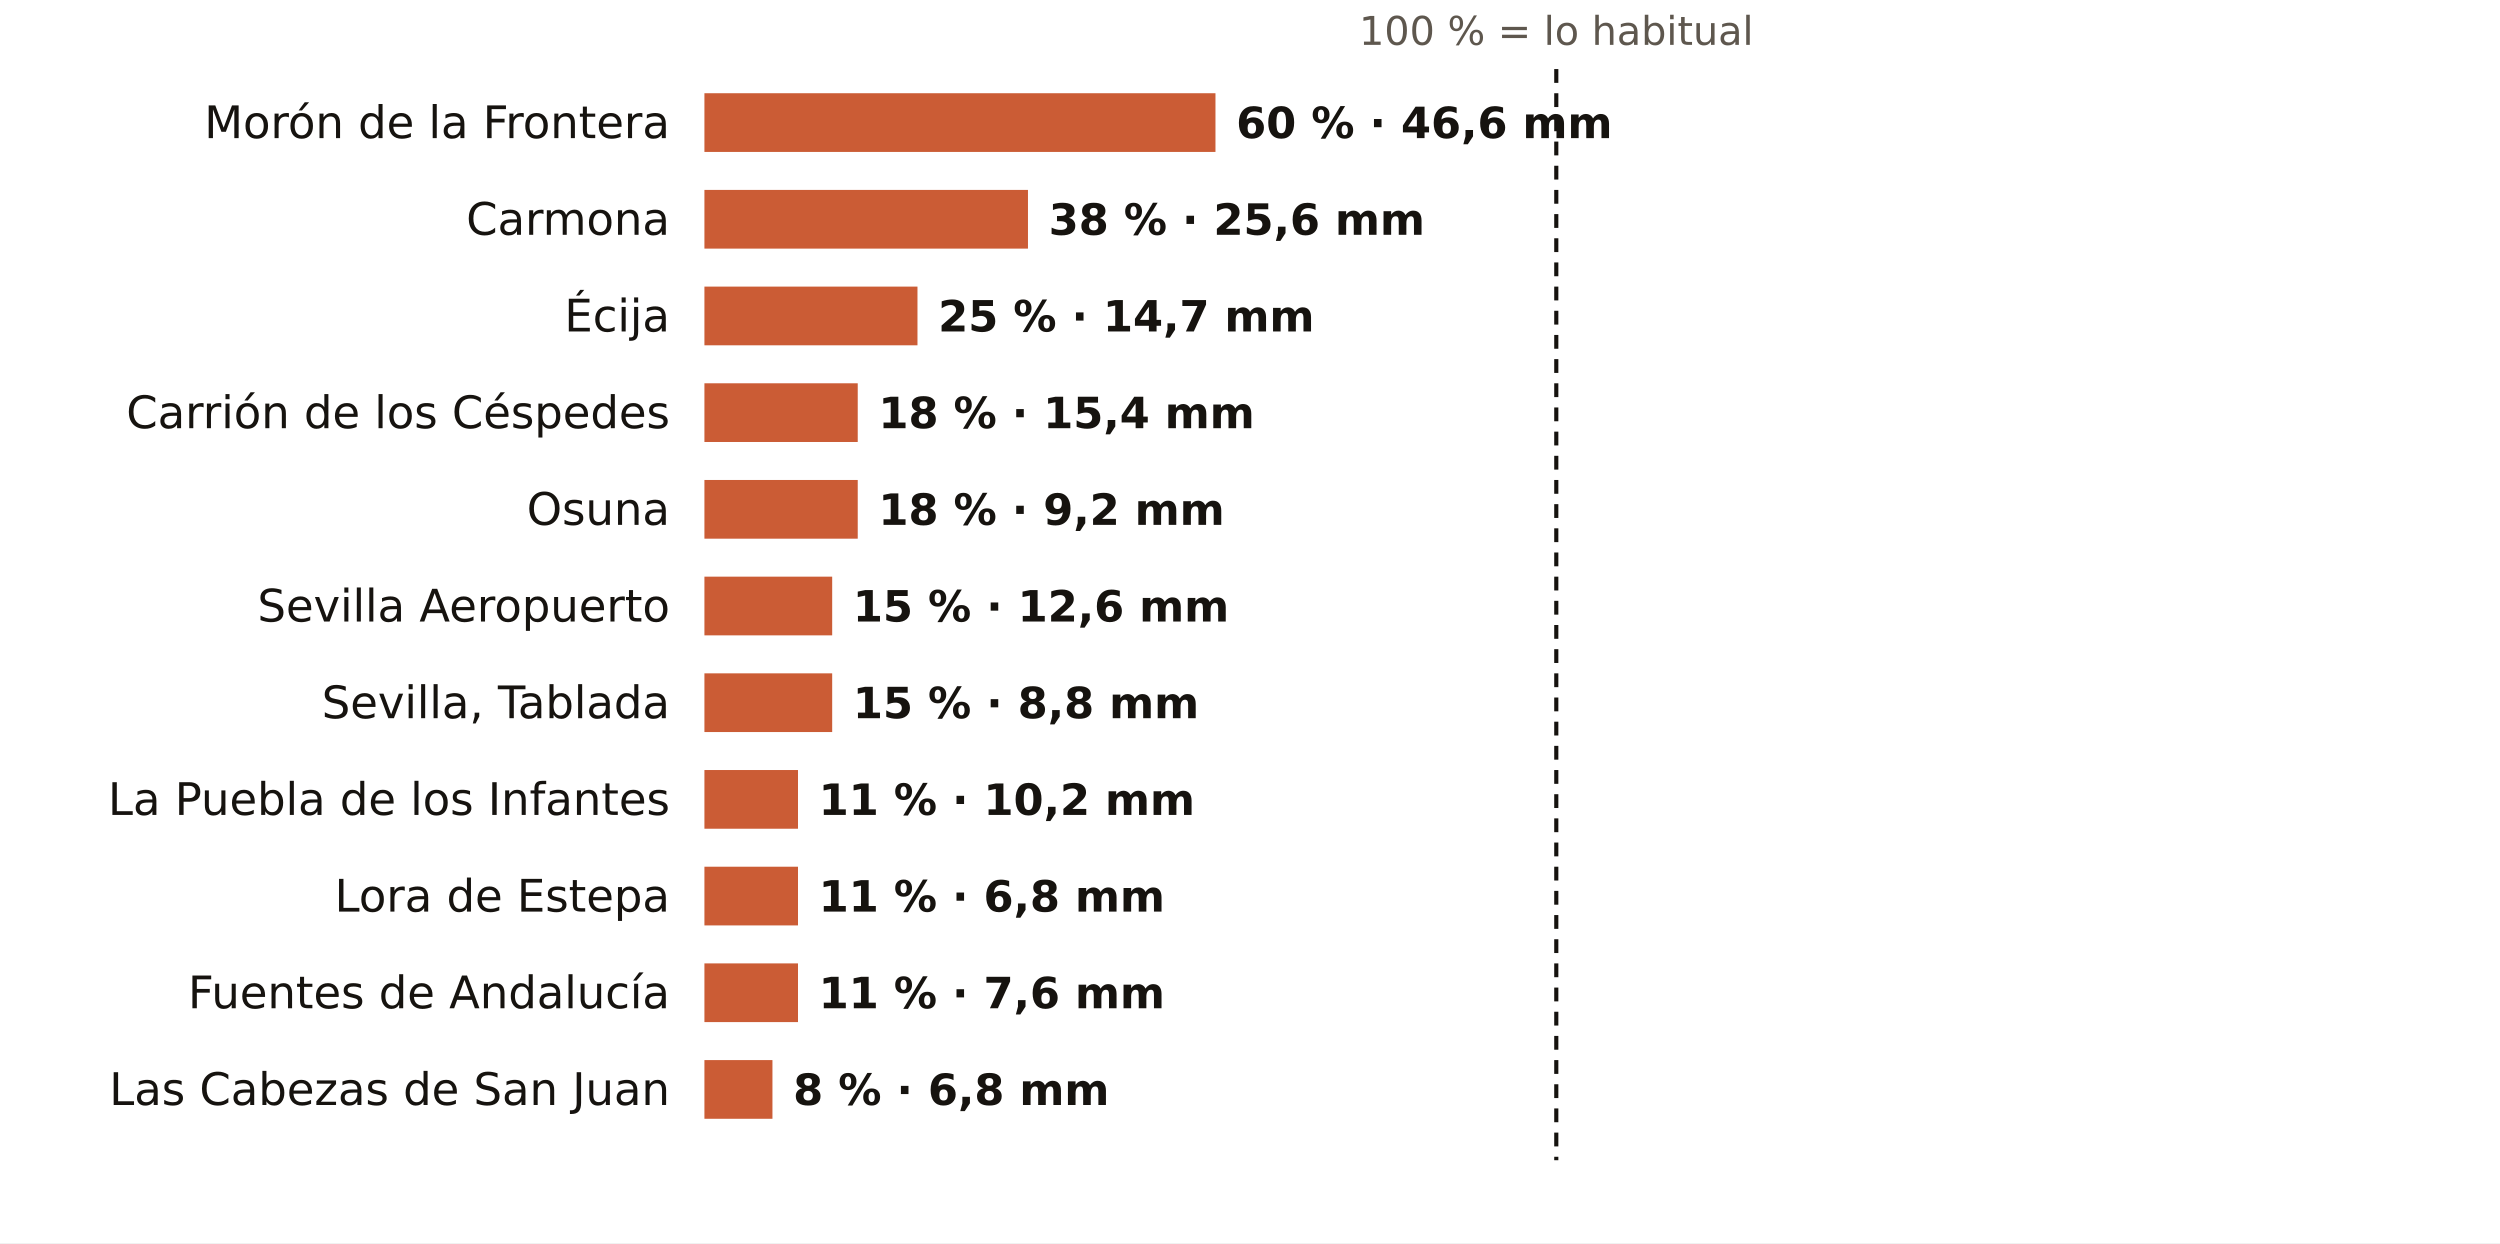
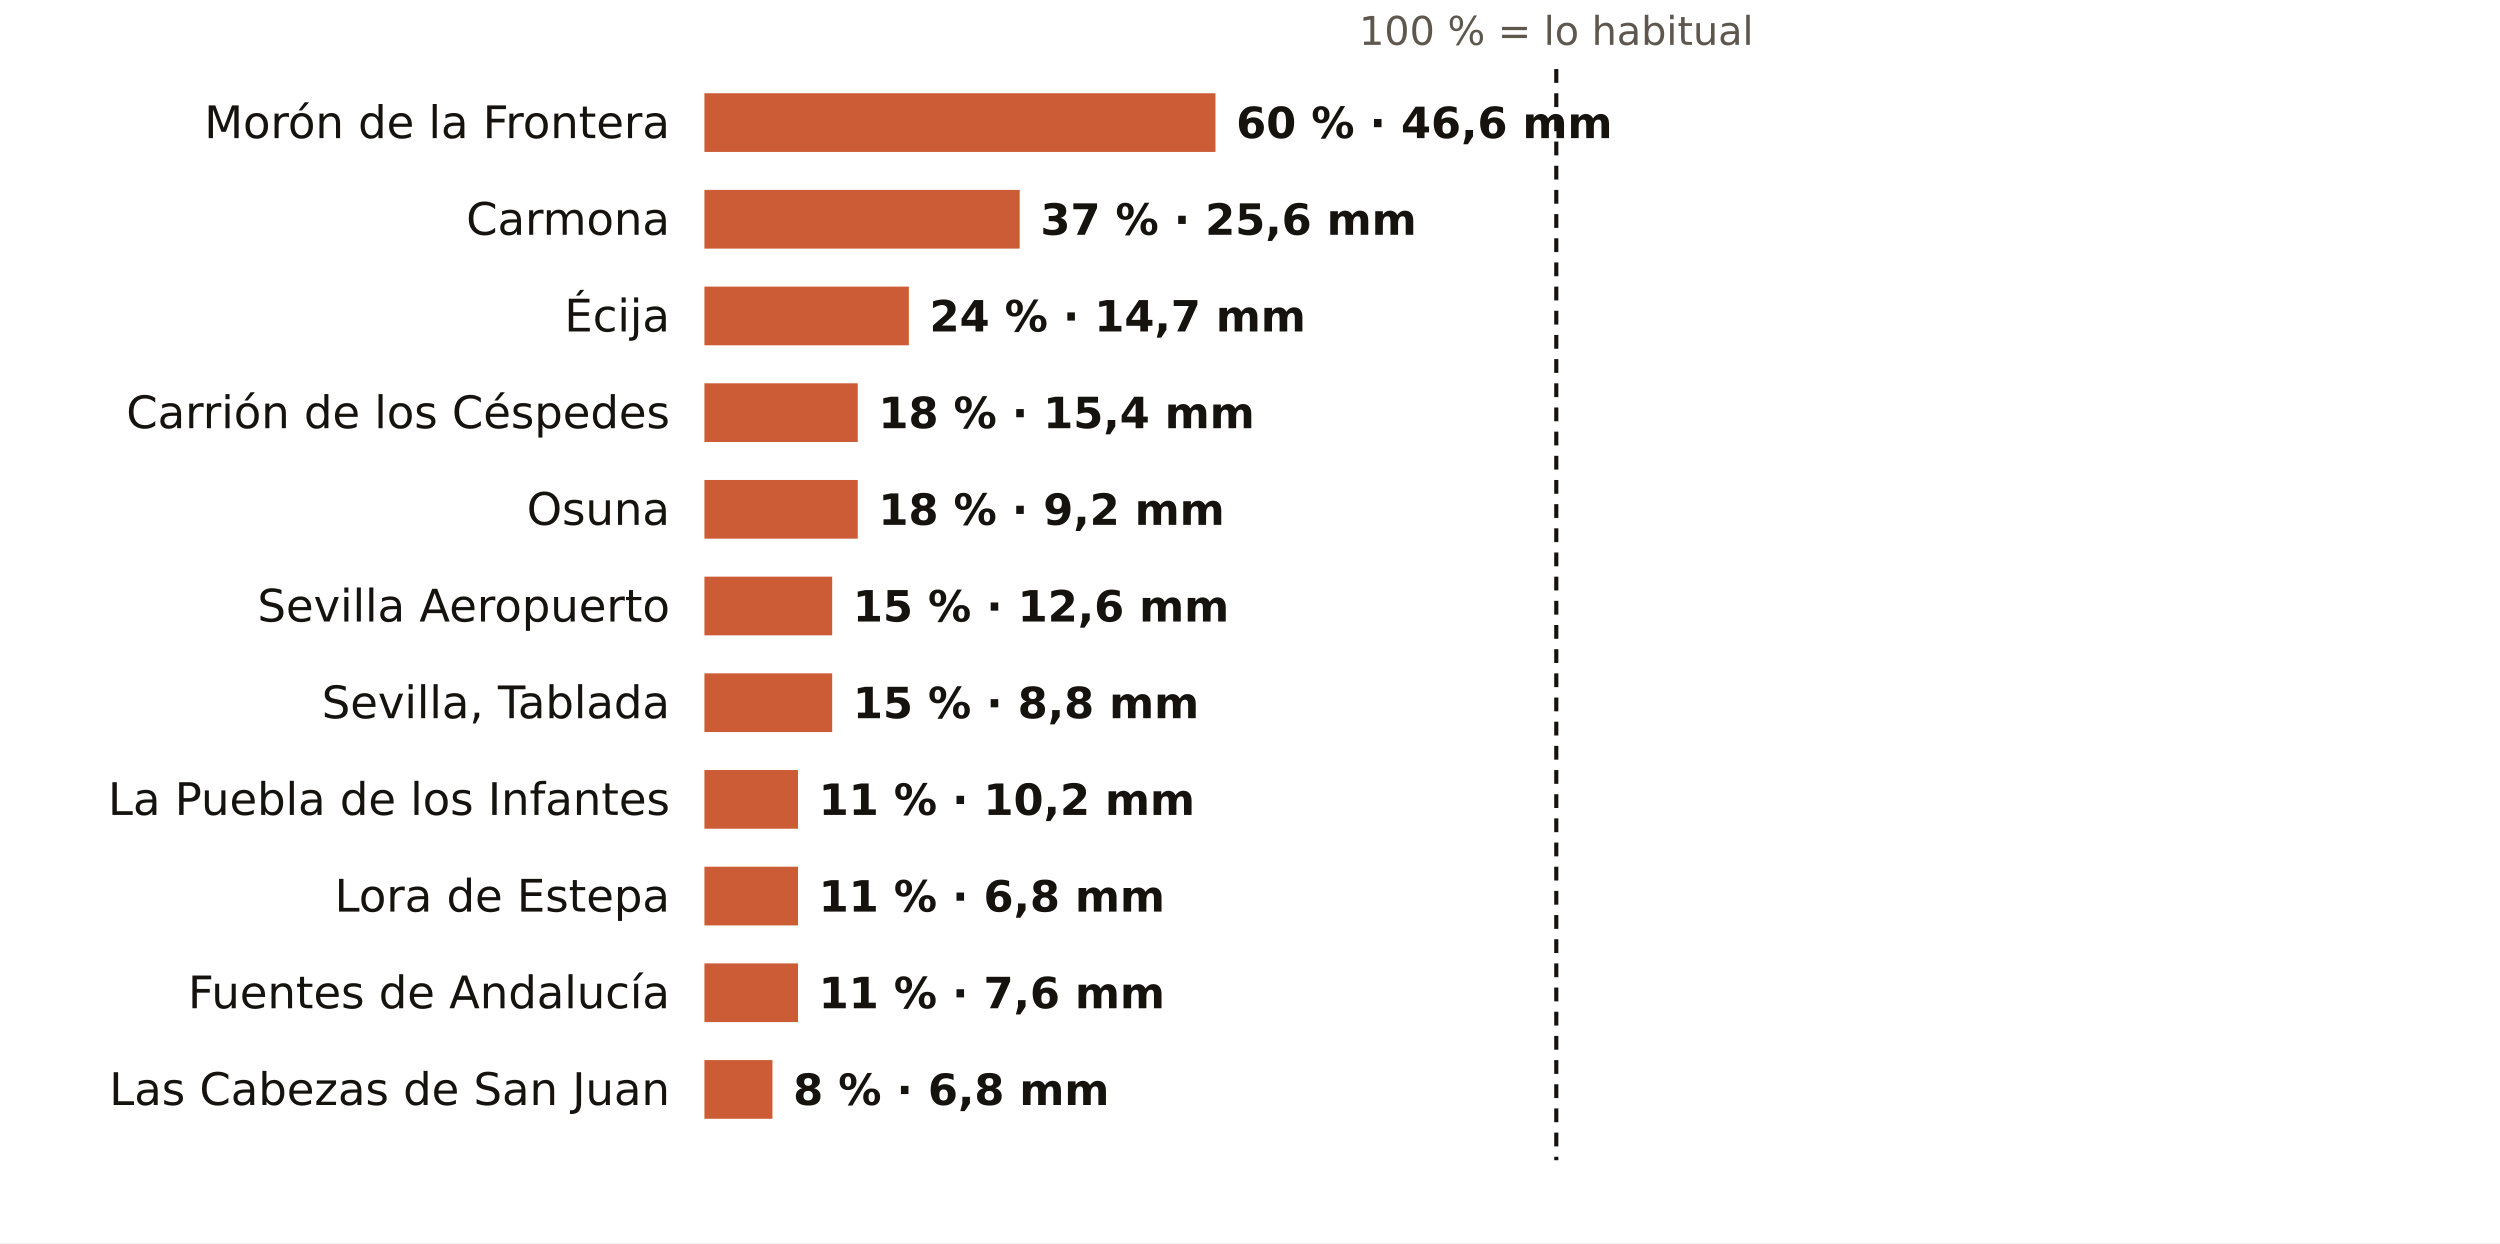
<svg xmlns="http://www.w3.org/2000/svg" viewBox="0 0 724 360" width="724" height="360" role="img" aria-label="El otoño en los pluviómetros de AEMET de Sevilla: % de lo habitual">
  <rect width="724" height="360" fill="#FFFFFF" />
  <text x="450.7" y="13.0" font-size="11.5" fill="#5E574E" text-anchor="middle" font-weight="400" font-family="Public Sans, DejaVu Sans, Arial, sans-serif">100 % = lo habitual</text>
  <text x="194.0" y="40.0" font-size="13" fill="#16130F" text-anchor="end" font-weight="500" font-family="Public Sans, DejaVu Sans, Arial, sans-serif">Morón de la Frontera</text>
  <rect x="204" y="27" width="148.0" height="17" fill="#C4461A" opacity="0.88" />
  <text x="358.0" y="40.0" font-size="12.5" fill="#16130F" text-anchor="start" font-weight="600" font-family="Public Sans, DejaVu Sans, Arial, sans-serif">60 % · 46,6 mm</text>
  <text x="194.0" y="68.0" font-size="13" fill="#16130F" text-anchor="end" font-weight="500" font-family="Public Sans, DejaVu Sans, Arial, sans-serif">Carmona</text>
-   <rect x="204" y="55" width="93.7" height="17" fill="#C4461A" opacity="0.88" />
-   <text x="303.7" y="68.0" font-size="12.5" fill="#16130F" text-anchor="start" font-weight="600" font-family="Public Sans, DejaVu Sans, Arial, sans-serif">38 % · 25,6 mm</text>
+   <rect x="204" y="55" width="91.3" height="17" fill="#C4461A" opacity="0.88" />
+   <text x="301.3" y="68.0" font-size="12.5" fill="#16130F" text-anchor="start" font-weight="600" font-family="Public Sans, DejaVu Sans, Arial, sans-serif">37 % · 25,6 mm</text>
  <text x="194.0" y="96.0" font-size="13" fill="#16130F" text-anchor="end" font-weight="500" font-family="Public Sans, DejaVu Sans, Arial, sans-serif">Écija</text>
-   <rect x="204" y="83" width="61.7" height="17" fill="#C4461A" opacity="0.88" />
-   <text x="271.7" y="96.0" font-size="12.5" fill="#16130F" text-anchor="start" font-weight="600" font-family="Public Sans, DejaVu Sans, Arial, sans-serif">25 % · 14,7 mm</text>
+   <rect x="204" y="83" width="59.2" height="17" fill="#C4461A" opacity="0.88" />
+   <text x="269.2" y="96.0" font-size="12.5" fill="#16130F" text-anchor="start" font-weight="600" font-family="Public Sans, DejaVu Sans, Arial, sans-serif">24 % · 14,7 mm</text>
  <text x="194.0" y="124.0" font-size="13" fill="#16130F" text-anchor="end" font-weight="500" font-family="Public Sans, DejaVu Sans, Arial, sans-serif">Carrión de los Céspedes</text>
  <rect x="204" y="111" width="44.4" height="17" fill="#C4461A" opacity="0.88" />
  <text x="254.4" y="124.0" font-size="12.5" fill="#16130F" text-anchor="start" font-weight="600" font-family="Public Sans, DejaVu Sans, Arial, sans-serif">18 % · 15,4 mm</text>
  <text x="194.0" y="152.0" font-size="13" fill="#16130F" text-anchor="end" font-weight="500" font-family="Public Sans, DejaVu Sans, Arial, sans-serif">Osuna</text>
  <rect x="204" y="139" width="44.4" height="17" fill="#C4461A" opacity="0.88" />
  <text x="254.4" y="152.0" font-size="12.5" fill="#16130F" text-anchor="start" font-weight="600" font-family="Public Sans, DejaVu Sans, Arial, sans-serif">18 % · 9,2 mm</text>
  <text x="194.0" y="180.0" font-size="13" fill="#16130F" text-anchor="end" font-weight="500" font-family="Public Sans, DejaVu Sans, Arial, sans-serif">Sevilla Aeropuerto</text>
  <rect x="204" y="167" width="37.0" height="17" fill="#C4461A" opacity="0.88" />
  <text x="247.0" y="180.0" font-size="12.5" fill="#16130F" text-anchor="start" font-weight="600" font-family="Public Sans, DejaVu Sans, Arial, sans-serif">15 % · 12,6 mm</text>
  <text x="194.0" y="208.0" font-size="13" fill="#16130F" text-anchor="end" font-weight="500" font-family="Public Sans, DejaVu Sans, Arial, sans-serif">Sevilla, Tablada</text>
  <rect x="204" y="195" width="37.0" height="17" fill="#C4461A" opacity="0.88" />
  <text x="247.0" y="208.0" font-size="12.5" fill="#16130F" text-anchor="start" font-weight="600" font-family="Public Sans, DejaVu Sans, Arial, sans-serif">15 % · 8,8 mm</text>
  <text x="194.0" y="236.0" font-size="13" fill="#16130F" text-anchor="end" font-weight="500" font-family="Public Sans, DejaVu Sans, Arial, sans-serif">La Puebla de los Infantes</text>
  <rect x="204" y="223" width="27.1" height="17" fill="#C4461A" opacity="0.88" />
  <text x="237.1" y="236.0" font-size="12.5" fill="#16130F" text-anchor="start" font-weight="600" font-family="Public Sans, DejaVu Sans, Arial, sans-serif">11 % · 10,2 mm</text>
  <text x="194.0" y="264.0" font-size="13" fill="#16130F" text-anchor="end" font-weight="500" font-family="Public Sans, DejaVu Sans, Arial, sans-serif">Lora de Estepa</text>
  <rect x="204" y="251" width="27.1" height="17" fill="#C4461A" opacity="0.88" />
  <text x="237.1" y="264.0" font-size="12.5" fill="#16130F" text-anchor="start" font-weight="600" font-family="Public Sans, DejaVu Sans, Arial, sans-serif">11 % · 6,8 mm</text>
  <text x="194.0" y="292.0" font-size="13" fill="#16130F" text-anchor="end" font-weight="500" font-family="Public Sans, DejaVu Sans, Arial, sans-serif">Fuentes de Andalucía</text>
  <rect x="204" y="279" width="27.1" height="17" fill="#C4461A" opacity="0.88" />
  <text x="237.1" y="292.0" font-size="12.5" fill="#16130F" text-anchor="start" font-weight="600" font-family="Public Sans, DejaVu Sans, Arial, sans-serif">11 % · 7,6 mm</text>
  <text x="194.0" y="320.0" font-size="13" fill="#16130F" text-anchor="end" font-weight="500" font-family="Public Sans, DejaVu Sans, Arial, sans-serif">Las Cabezas de San Juan</text>
  <rect x="204" y="307" width="19.7" height="17" fill="#C4461A" opacity="0.88" />
  <text x="229.7" y="320.0" font-size="12.5" fill="#16130F" text-anchor="start" font-weight="600" font-family="Public Sans, DejaVu Sans, Arial, sans-serif">8 % · 6,8 mm</text>
  <line x1="450.7" x2="450.7" y1="20" y2="336" stroke="#16130F" stroke-width="1.2" stroke-dasharray="4 3" />
</svg>
